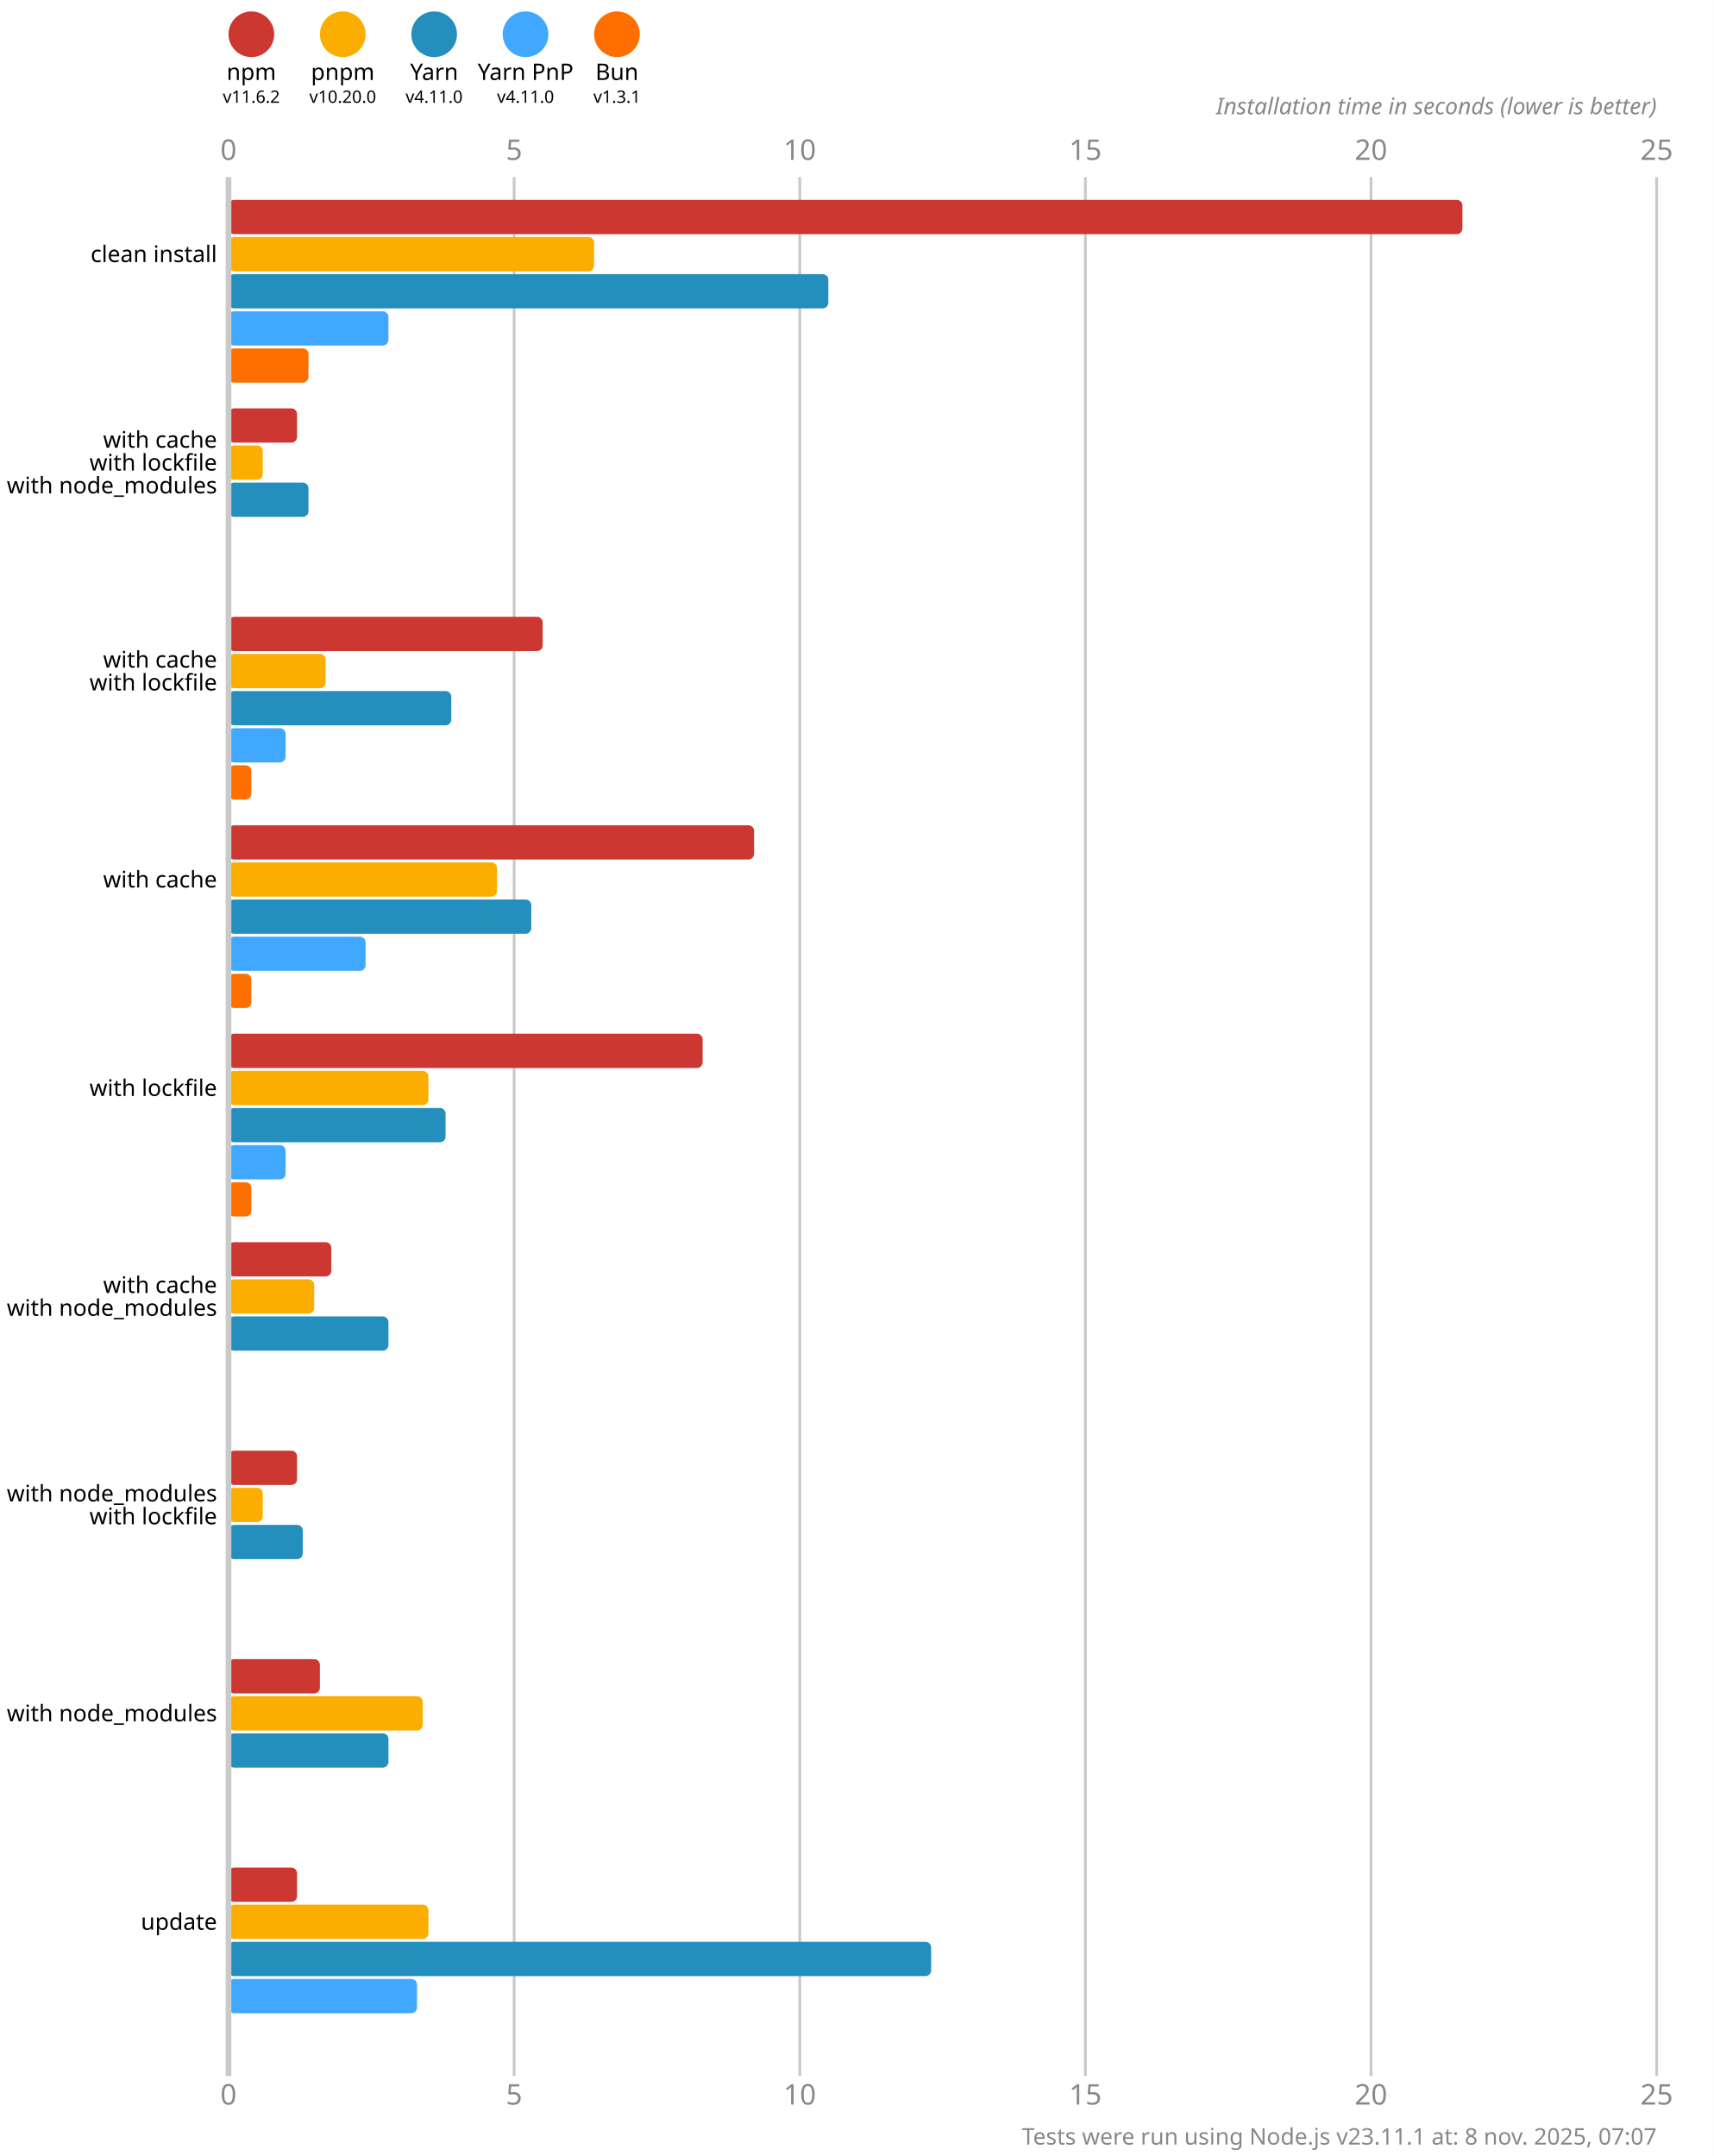
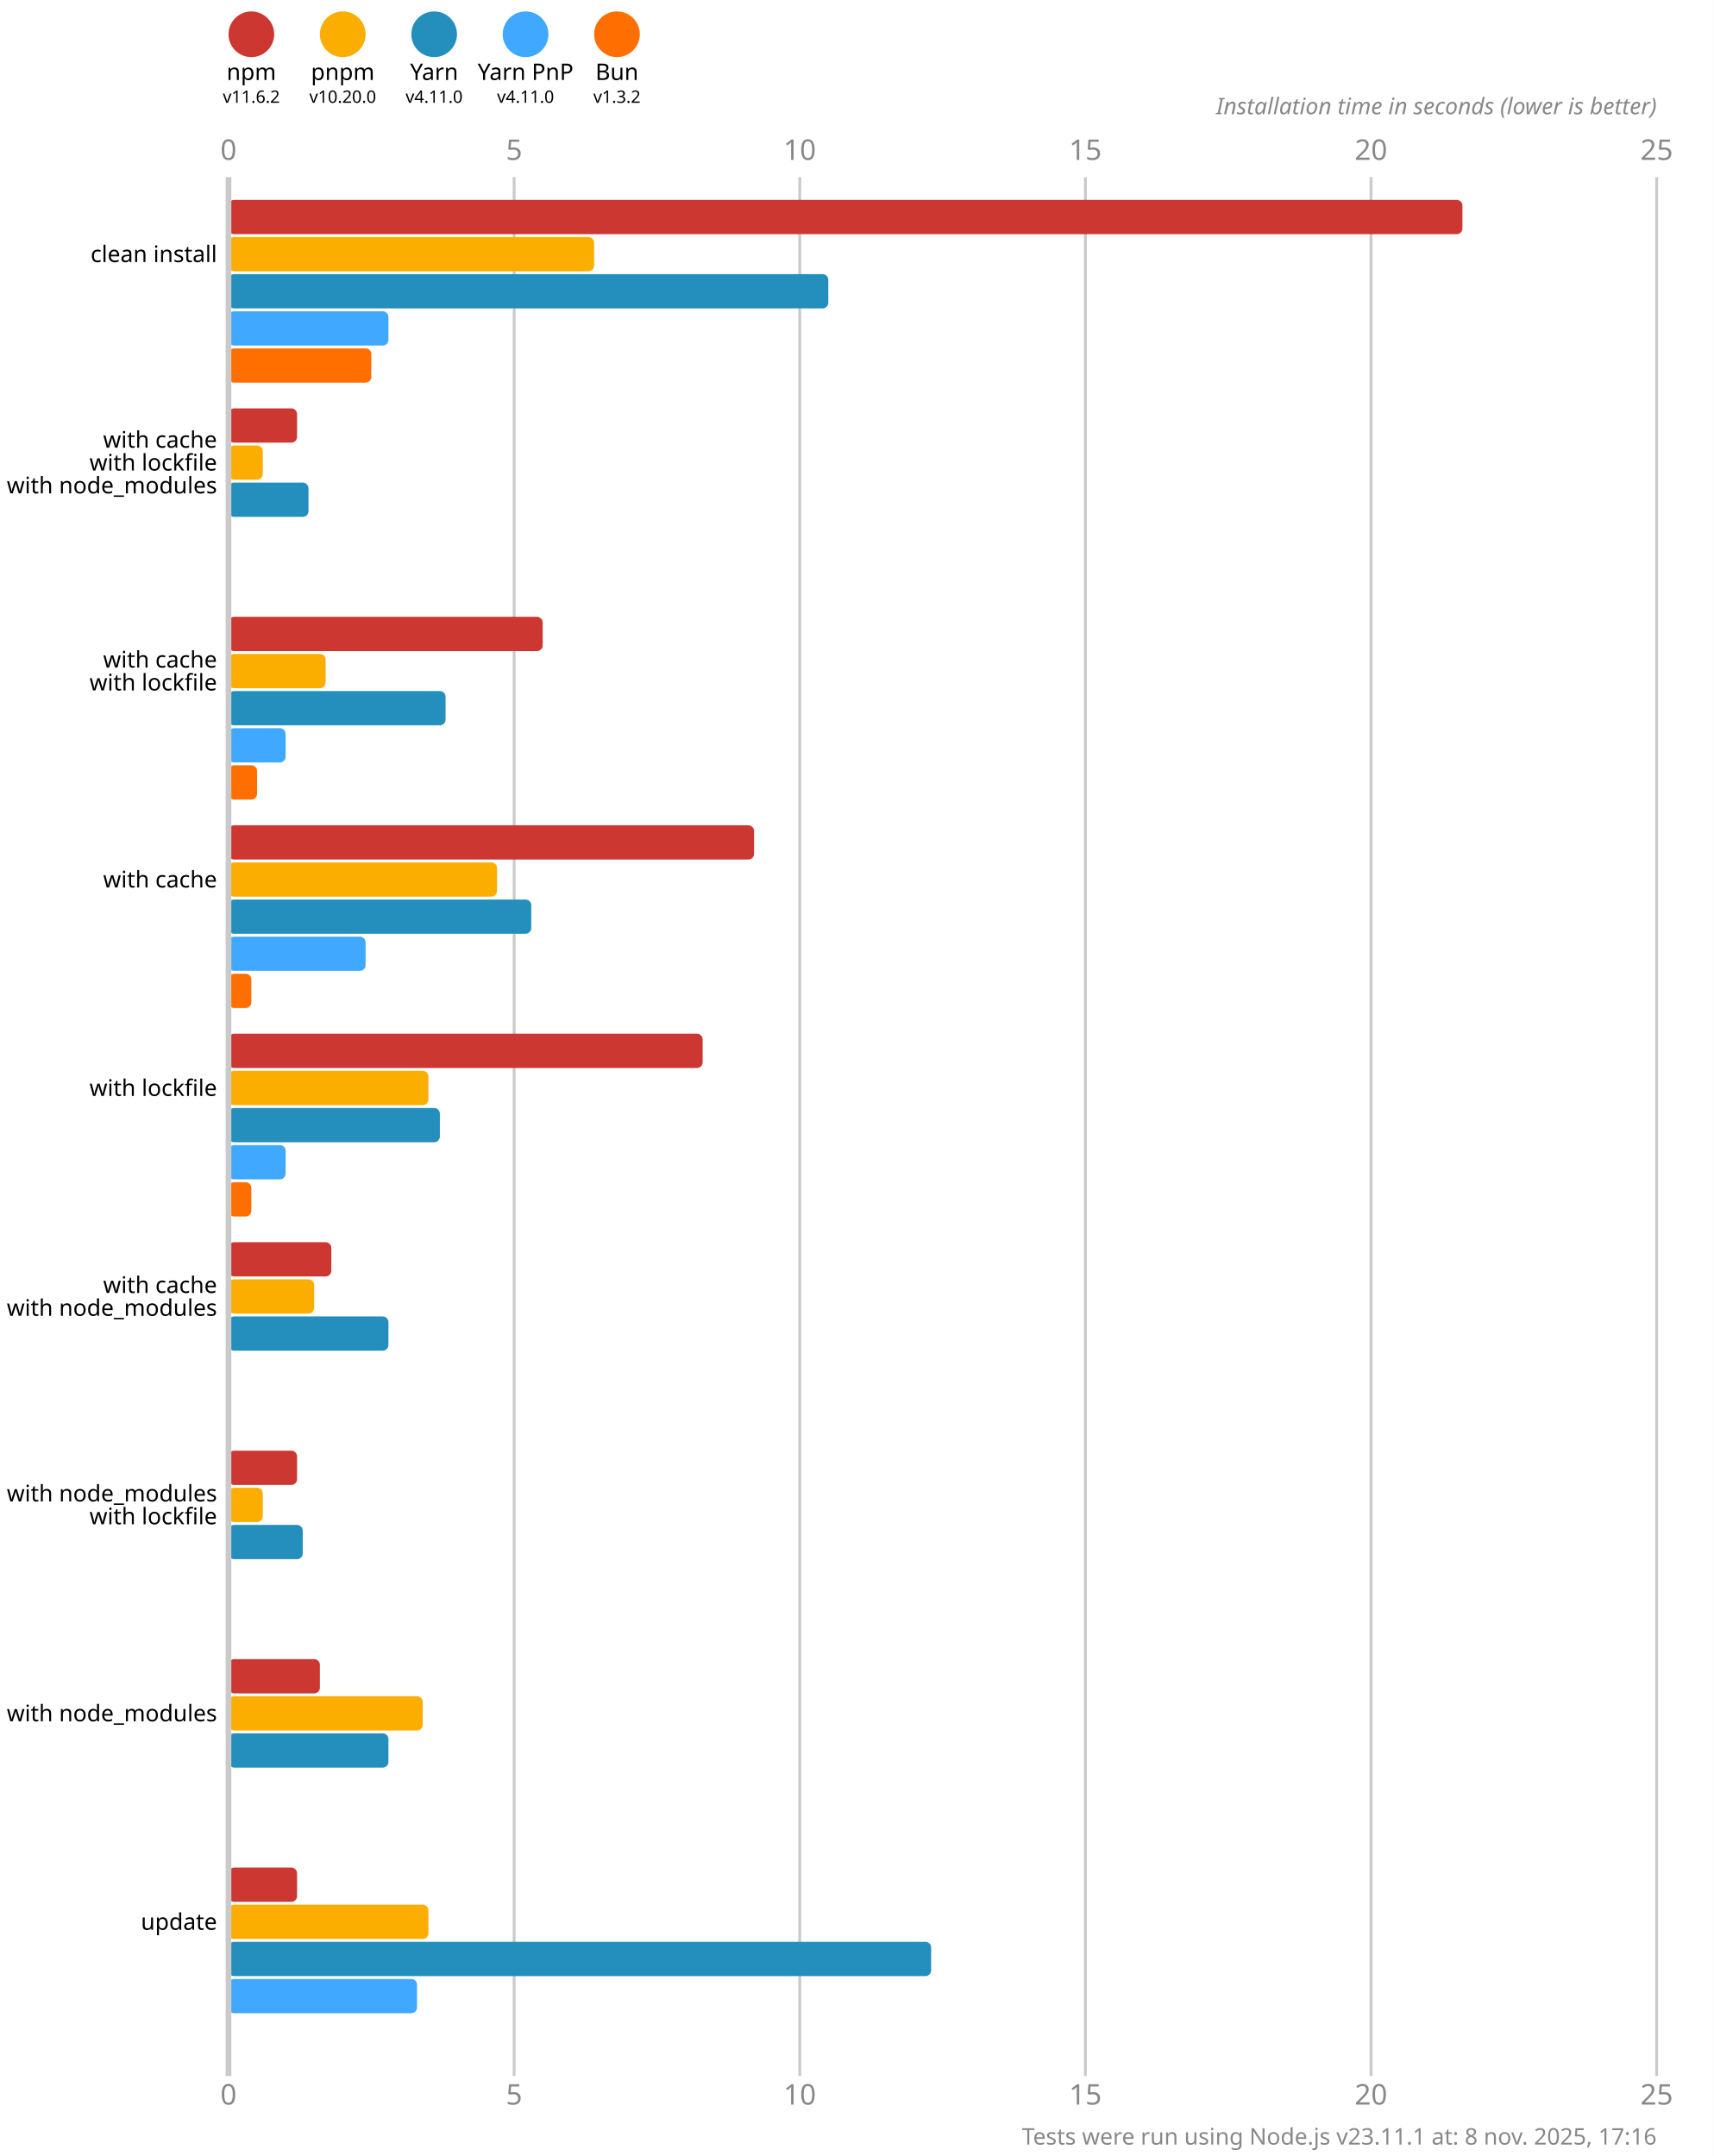
<svg xmlns="http://www.w3.org/2000/svg" version="1.1" viewBox="0 0 300 377.5">
  <style>
    .font { font-family: sans-serif; }
    .s3 { font-size: 3px; }
    .s4 { font-size: 4px; }
    .s5 { font-size: 5px; }
    .line { stroke: #cacaca; }
    .width { stroke-width: 0.5; }
    .text { fill: #888; }
  </style>
  <rect x="0" y="0" width="300" height="377.5" fill="#fff" />
  <circle cx="44" cy="6" r="4" fill="#cd3731" />
  <text x="44" y="14" class="font s4" text-anchor="middle">npm</text>
  <text x="44" y="18" class="font s3" text-anchor="middle">v11.6.2</text>
  <circle cx="60" cy="6" r="4" fill="#fbae00" />
  <text x="60" y="14" class="font s4" text-anchor="middle">pnpm</text>
  <text x="60" y="18" class="font s3" text-anchor="middle">v10.20.0</text>
  <circle cx="76" cy="6" r="4" fill="#248ebd" />
  <text x="76" y="14" class="font s4" text-anchor="middle">Yarn</text>
  <text x="76" y="18" class="font s3" text-anchor="middle">v4.11.0</text>
  <circle cx="92" cy="6" r="4" fill="#40a9ff" />
  <text x="92" y="14" class="font s4" text-anchor="middle">Yarn PnP</text>
  <text x="92" y="18" class="font s3" text-anchor="middle">v4.11.0</text>
  <circle cx="108" cy="6" r="4" fill="#ff6f00" />
  <text x="108" y="14" class="font s4" text-anchor="middle">Bun</text>
-   <text x="108" y="18" class="font s3" text-anchor="middle">v1.3.1</text>
+   <text x="108" y="18" class="font s3" text-anchor="middle">v1.3.2</text>
  <text x="40" y="28" class="font s5 text" text-anchor="middle">0</text>
  <text x="40" y="368.5" class="font s5 text" text-anchor="middle">0</text>
  <line x1="90" y1="31" x2="90" y2="363.5" class="line width" />
  <text x="90" y="28" class="font s5 text" text-anchor="middle">5</text>
  <text x="90" y="368.5" class="font s5 text" text-anchor="middle">5</text>
  <line x1="140" y1="31" x2="140" y2="363.5" class="line width" />
  <text x="140" y="28" class="font s5 text" text-anchor="middle">10</text>
  <text x="140" y="368.5" class="font s5 text" text-anchor="middle">10</text>
  <line x1="190" y1="31" x2="190" y2="363.5" class="line width" />
  <text x="190" y="28" class="font s5 text" text-anchor="middle">15</text>
  <text x="190" y="368.5" class="font s5 text" text-anchor="middle">15</text>
  <line x1="240" y1="31" x2="240" y2="363.5" class="line width" />
  <text x="240" y="28" class="font s5 text" text-anchor="middle">20</text>
  <text x="240" y="368.5" class="font s5 text" text-anchor="middle">20</text>
  <line x1="290" y1="31" x2="290" y2="363.5" class="line width" />
  <text x="290" y="28" class="font s5 text" text-anchor="middle">25</text>
  <text x="290" y="368.5" class="font s5 text" text-anchor="middle">25</text>
  <text x="290" y="20" class="font s4 text" font-style="italic" text-anchor="end">Installation time in seconds (lower is better)</text>
  <rect x="40" y="35" width="216" height="6" fill="#cd3731" rx="1" ry="1" />
  <rect x="40" y="41.5" width="64" height="6" fill="#fbae00" rx="1" ry="1" />
  <rect x="40" y="48" width="105" height="6" fill="#248ebd" rx="1" ry="1" />
  <rect x="40" y="54.5" width="28" height="6" fill="#40a9ff" rx="1" ry="1" />
-   <rect x="40" y="61" width="14" height="6" fill="#ff6f00" rx="1" ry="1" />
+   <rect x="40" y="61" width="25" height="6" fill="#ff6f00" rx="1" ry="1" />
  <rect x="40" y="71.5" width="12" height="6" fill="#cd3731" rx="1" ry="1" />
  <rect x="40" y="78" width="6" height="6" fill="#fbae00" rx="1" ry="1" />
  <rect x="40" y="84.5" width="14" height="6" fill="#248ebd" rx="1" ry="1" />
  <rect x="40" y="91" width="0" height="6" fill="#40a9ff" rx="1" ry="1" />
  <rect x="40" y="97.5" width="0" height="6" fill="#ff6f00" rx="1" ry="1" />
  <rect x="40" y="108" width="55" height="6" fill="#cd3731" rx="1" ry="1" />
  <rect x="40" y="114.5" width="17" height="6" fill="#fbae00" rx="1" ry="1" />
-   <rect x="40" y="121" width="39" height="6" fill="#248ebd" rx="1" ry="1" />
+   <rect x="40" y="121" width="38" height="6" fill="#248ebd" rx="1" ry="1" />
  <rect x="40" y="127.5" width="10" height="6" fill="#40a9ff" rx="1" ry="1" />
-   <rect x="40" y="134" width="4" height="6" fill="#ff6f00" rx="1" ry="1" />
+   <rect x="40" y="134" width="5" height="6" fill="#ff6f00" rx="1" ry="1" />
  <rect x="40" y="144.5" width="92" height="6" fill="#cd3731" rx="1" ry="1" />
  <rect x="40" y="151" width="47" height="6" fill="#fbae00" rx="1" ry="1" />
  <rect x="40" y="157.5" width="53" height="6" fill="#248ebd" rx="1" ry="1" />
  <rect x="40" y="164" width="24" height="6" fill="#40a9ff" rx="1" ry="1" />
  <rect x="40" y="170.5" width="4" height="6" fill="#ff6f00" rx="1" ry="1" />
  <rect x="40" y="181" width="83" height="6" fill="#cd3731" rx="1" ry="1" />
  <rect x="40" y="187.5" width="35" height="6" fill="#fbae00" rx="1" ry="1" />
-   <rect x="40" y="194" width="38" height="6" fill="#248ebd" rx="1" ry="1" />
+   <rect x="40" y="194" width="37" height="6" fill="#248ebd" rx="1" ry="1" />
  <rect x="40" y="200.5" width="10" height="6" fill="#40a9ff" rx="1" ry="1" />
  <rect x="40" y="207" width="4" height="6" fill="#ff6f00" rx="1" ry="1" />
  <rect x="40" y="217.5" width="18" height="6" fill="#cd3731" rx="1" ry="1" />
  <rect x="40" y="224" width="15" height="6" fill="#fbae00" rx="1" ry="1" />
  <rect x="40" y="230.5" width="28" height="6" fill="#248ebd" rx="1" ry="1" />
  <rect x="40" y="237" width="0" height="6" fill="#40a9ff" rx="1" ry="1" />
  <rect x="40" y="243.5" width="0" height="6" fill="#ff6f00" rx="1" ry="1" />
  <rect x="40" y="254" width="12" height="6" fill="#cd3731" rx="1" ry="1" />
  <rect x="40" y="260.5" width="6" height="6" fill="#fbae00" rx="1" ry="1" />
  <rect x="40" y="267" width="13" height="6" fill="#248ebd" rx="1" ry="1" />
  <rect x="40" y="273.5" width="0" height="6" fill="#40a9ff" rx="1" ry="1" />
  <rect x="40" y="280" width="0" height="6" fill="#ff6f00" rx="1" ry="1" />
  <rect x="40" y="290.5" width="16" height="6" fill="#cd3731" rx="1" ry="1" />
  <rect x="40" y="297" width="34" height="6" fill="#fbae00" rx="1" ry="1" />
  <rect x="40" y="303.5" width="28" height="6" fill="#248ebd" rx="1" ry="1" />
  <rect x="40" y="310" width="0" height="6" fill="#40a9ff" rx="1" ry="1" />
  <rect x="40" y="316.5" width="0" height="6" fill="#ff6f00" rx="1" ry="1" />
  <rect x="40" y="327" width="12" height="6" fill="#cd3731" rx="1" ry="1" />
  <rect x="40" y="333.5" width="35" height="6" fill="#fbae00" rx="1" ry="1" />
  <rect x="40" y="340" width="123" height="6" fill="#248ebd" rx="1" ry="1" />
  <rect x="40" y="346.5" width="33" height="6" fill="#40a9ff" rx="1" ry="1" />
  <rect x="40" y="353" width="0" height="6" fill="#ff6f00" rx="1" ry="1" />
  <line x1="40" y1="31" x2="40" y2="363.5" class="line" />
  <text x="38" y="44.5" class="font s4" dominant-baseline="middle" text-anchor="end">clean install</text>
  <text x="38" y="77" class="font s4" dominant-baseline="middle" text-anchor="end">with cache</text>
  <text x="38" y="81" class="font s4" dominant-baseline="middle" text-anchor="end">with lockfile</text>
  <text x="38" y="85" class="font s4" dominant-baseline="middle" text-anchor="end">with node_modules</text>
  <text x="38" y="115.5" class="font s4" dominant-baseline="middle" text-anchor="end">with cache</text>
  <text x="38" y="119.5" class="font s4" dominant-baseline="middle" text-anchor="end">with lockfile</text>
  <text x="38" y="154" class="font s4" dominant-baseline="middle" text-anchor="end">with cache</text>
  <text x="38" y="190.5" class="font s4" dominant-baseline="middle" text-anchor="end">with lockfile</text>
  <text x="38" y="225" class="font s4" dominant-baseline="middle" text-anchor="end">with cache</text>
  <text x="38" y="229" class="font s4" dominant-baseline="middle" text-anchor="end">with node_modules</text>
  <text x="38" y="261.5" class="font s4" dominant-baseline="middle" text-anchor="end">with node_modules</text>
  <text x="38" y="265.5" class="font s4" dominant-baseline="middle" text-anchor="end">with lockfile</text>
  <text x="38" y="300" class="font s4" dominant-baseline="middle" text-anchor="end">with node_modules</text>
  <text x="38" y="336.5" class="font s4" dominant-baseline="middle" text-anchor="end">update</text>
-   <text x="290" y="375.5" class="font s4 text" text-anchor="end">Tests were run using Node.js v23.11.1 at: 8 nov. 2025, 07:07</text>
+   <text x="290" y="375.5" class="font s4 text" text-anchor="end">Tests were run using Node.js v23.11.1 at: 8 nov. 2025, 17:16</text>
</svg>
